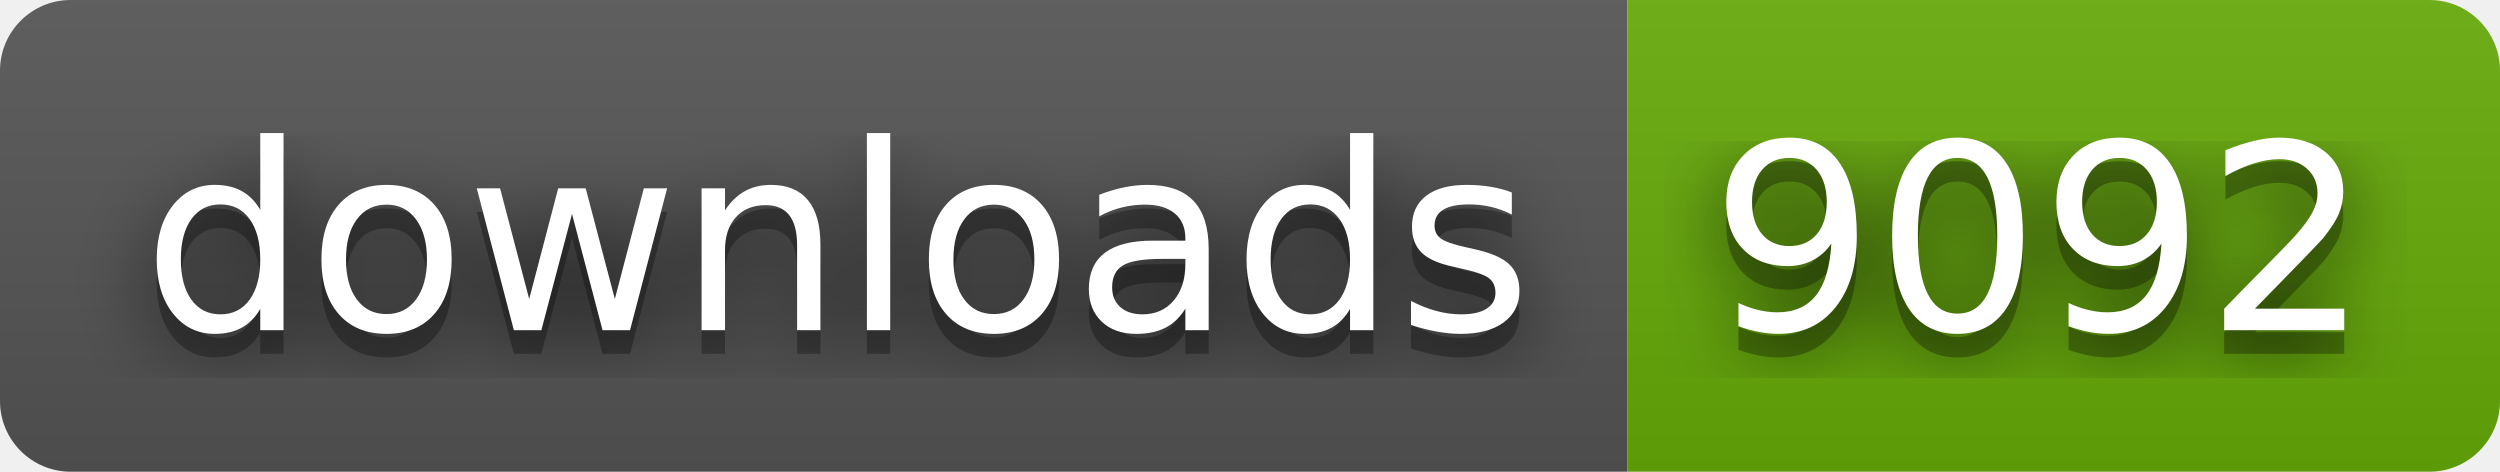
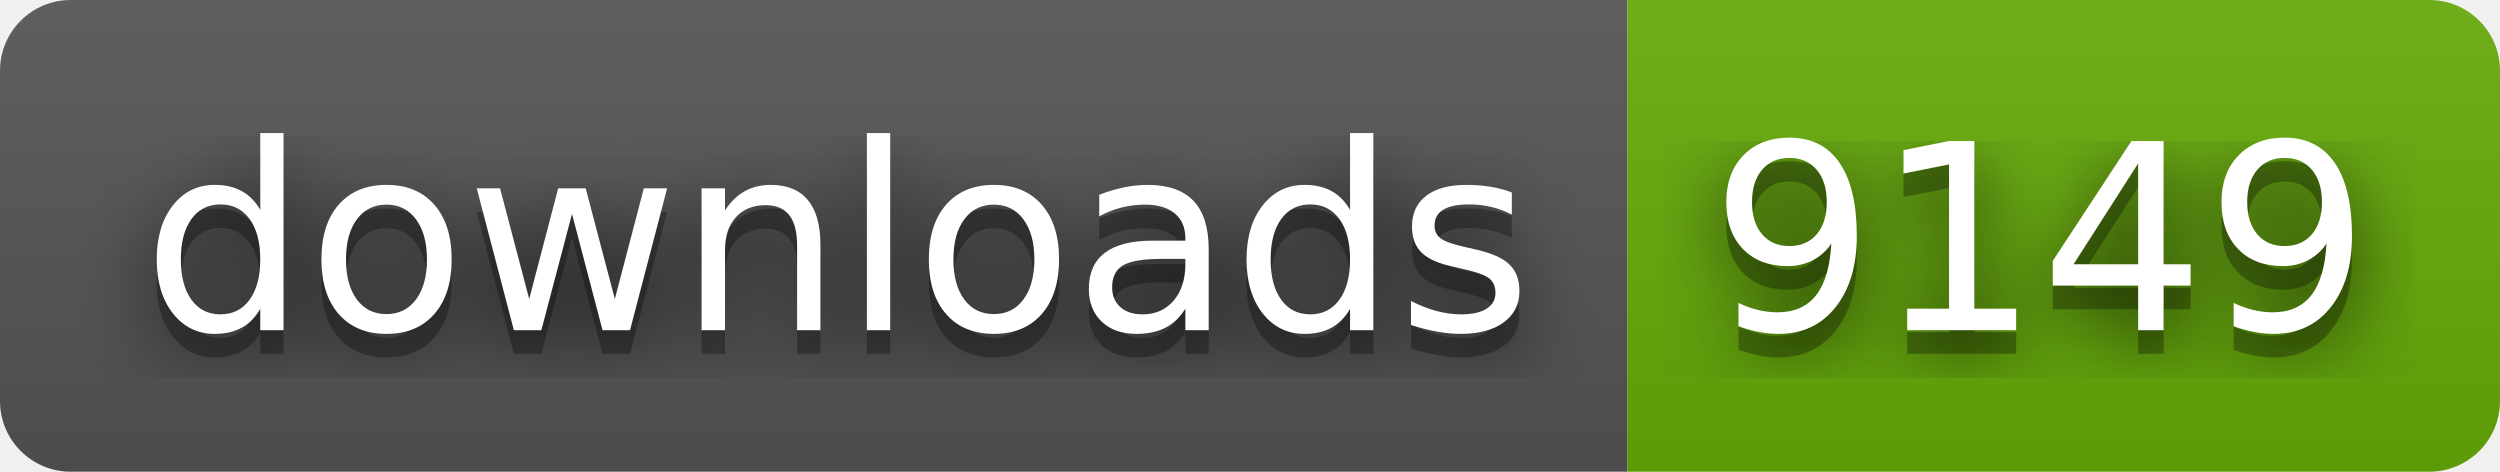
- <svg xmlns="http://www.w3.org/2000/svg" width="106" height="20" role="img" aria-label="downloads: 9092">
+ <svg xmlns="http://www.w3.org/2000/svg" width="106" height="20" role="img" aria-label="downloads: 9149">
  <filter id="blur">
    <feGaussianBlur stdDeviation="16" />
  </filter>
  <linearGradient id="s" x2="0" y2="100%">
    <stop offset="0" stop-color="#bbb" stop-opacity=".1" />
    <stop offset="1" stop-opacity=".1" />
  </linearGradient>
  <clipPath id="r">
    <rect width="106" height="20" rx="3" />
  </clipPath>
  <g clip-path="url(#r)">
    <rect width="69" height="20" fill="#555" />
    <rect x="69" width="37" height="20" fill="#67ac09" />
    <rect width="106" height="20" fill="url(#s)" />
  </g>
  <g fill="#fff" text-anchor="middle" font-family="Verdana,Geneva,DejaVu Sans,sans-serif" text-rendering="geometricPrecision" font-size="110">
    <g transform="scale(.1)">
      <g aria-hidden="true" fill="#010101">
        <text x="355" y="150" fill-opacity=".8" filter="url(#blur)" textLength="590">downloads</text>
        <text x="355" y="150" fill-opacity=".3" textLength="590">downloads</text>
      </g>
      <text x="355" y="140" textLength="590">downloads</text>
    </g>
    <g transform="scale(.1)">
      <g aria-hidden="true" fill="#010101">
-         <text x="865" y="150" fill-opacity=".8" filter="url(#blur)" textLength="270">9092</text>
-         <text x="865" y="150" fill-opacity=".3" textLength="270">9092</text>
+         <text x="865" y="150" fill-opacity=".8" filter="url(#blur)" textLength="270">9149</text>
+         <text x="865" y="150" fill-opacity=".3" textLength="270">9149</text>
      </g>
-       <text x="865" y="140" textLength="270">9092</text>
+       <text x="865" y="140" textLength="270">9149</text>
    </g>
  </g>
</svg>
